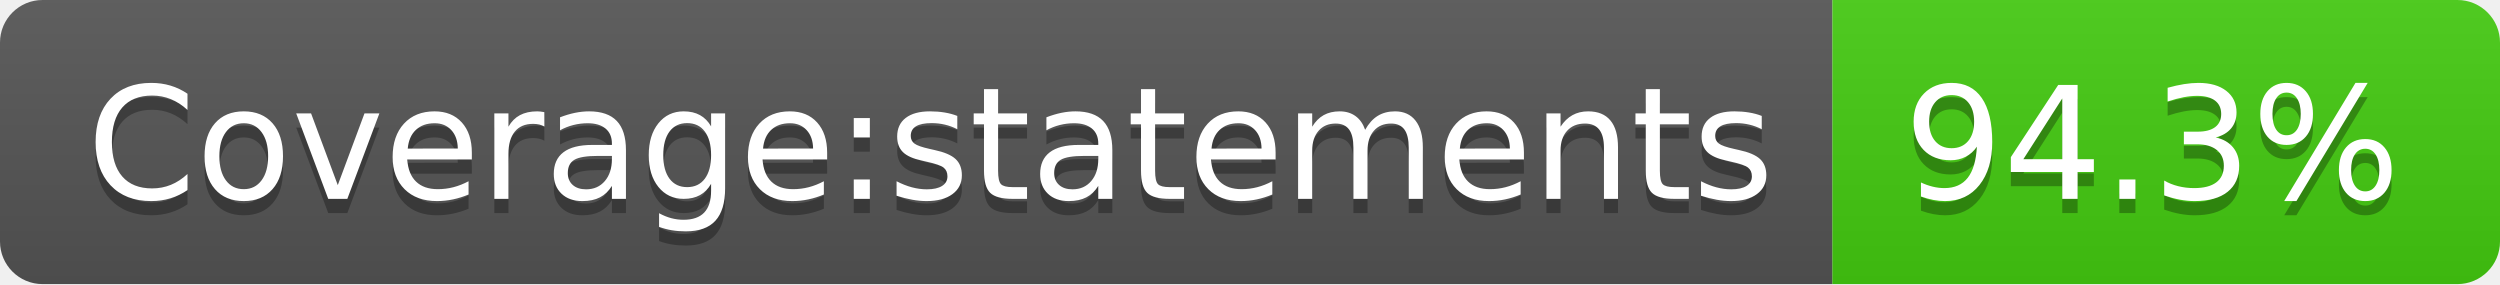
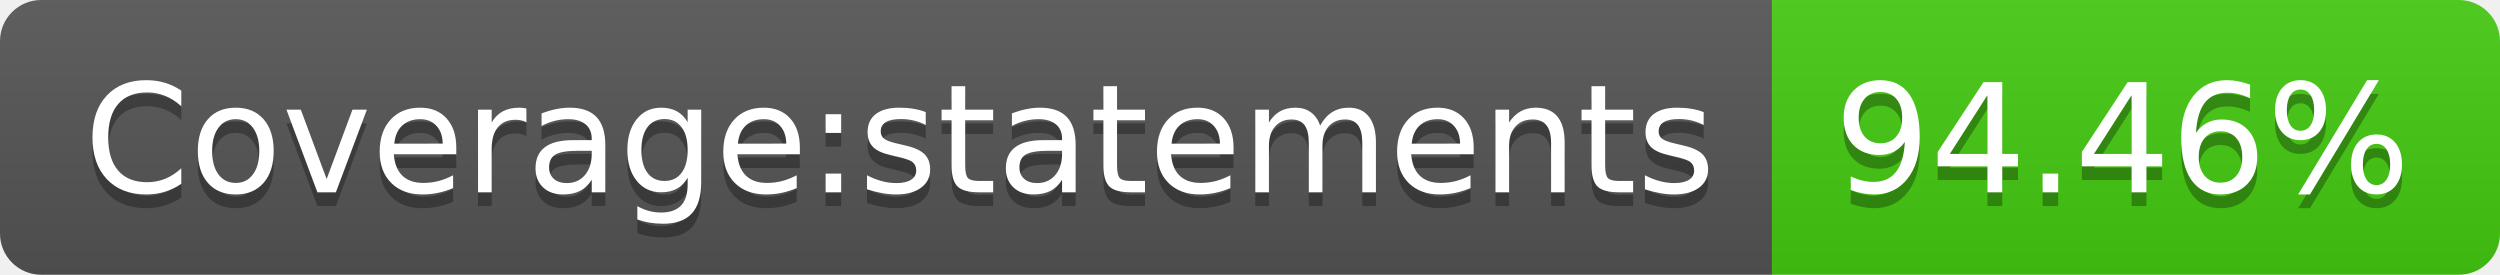
- <svg xmlns="http://www.w3.org/2000/svg" width="176" height="20" role="img" aria-label="Coverage:statements: 94.3%">
+ <svg xmlns="http://www.w3.org/2000/svg" width="182" height="20" role="img" aria-label="Coverage:statements: 94.46%">
  <linearGradient id="s" x2="0" y2="100%">
    <stop offset="0" stop-color="#bbb" stop-opacity=".1" />
    <stop offset="1" stop-opacity=".1" />
  </linearGradient>
  <clipPath id="r">
-     <rect width="176" height="20" rx="3" fill="#fff" />
+     <rect width="182" height="20" rx="3" fill="#fff" />
  </clipPath>
  <g clip-path="url(#r)">
    <rect width="129" height="20" fill="#555" />
-     <rect x="129" width="47" height="20" fill="#4c1" />
-     <rect width="176" height="20" fill="url(#s)" />
+     <rect x="129" width="53" height="20" fill="#4c1" />
+     <rect width="182" height="20" fill="url(#s)" />
  </g>
  <g fill="#fff" text-anchor="middle" font-family="Verdana,Geneva,DejaVu Sans,sans-serif" text-rendering="geometricPrecision" font-size="110">
    <text aria-hidden="true" x="655" y="150" fill="#010101" fill-opacity=".3" transform="scale(.1)" textLength="1190">Coverage:statements</text>
    <text x="655" y="140" transform="scale(.1)" fill="#fff" textLength="1190">Coverage:statements</text>
-     <text aria-hidden="true" x="1515" y="150" fill="#010101" fill-opacity=".3" transform="scale(.1)" textLength="370">94.3%</text>
-     <text x="1515" y="140" transform="scale(.1)" fill="#fff" textLength="370">94.3%</text>
+     <text aria-hidden="true" x="1545" y="150" fill="#010101" fill-opacity=".3" transform="scale(.1)" textLength="430">94.46%</text>
+     <text x="1545" y="140" transform="scale(.1)" fill="#fff" textLength="430">94.46%</text>
  </g>
</svg>
